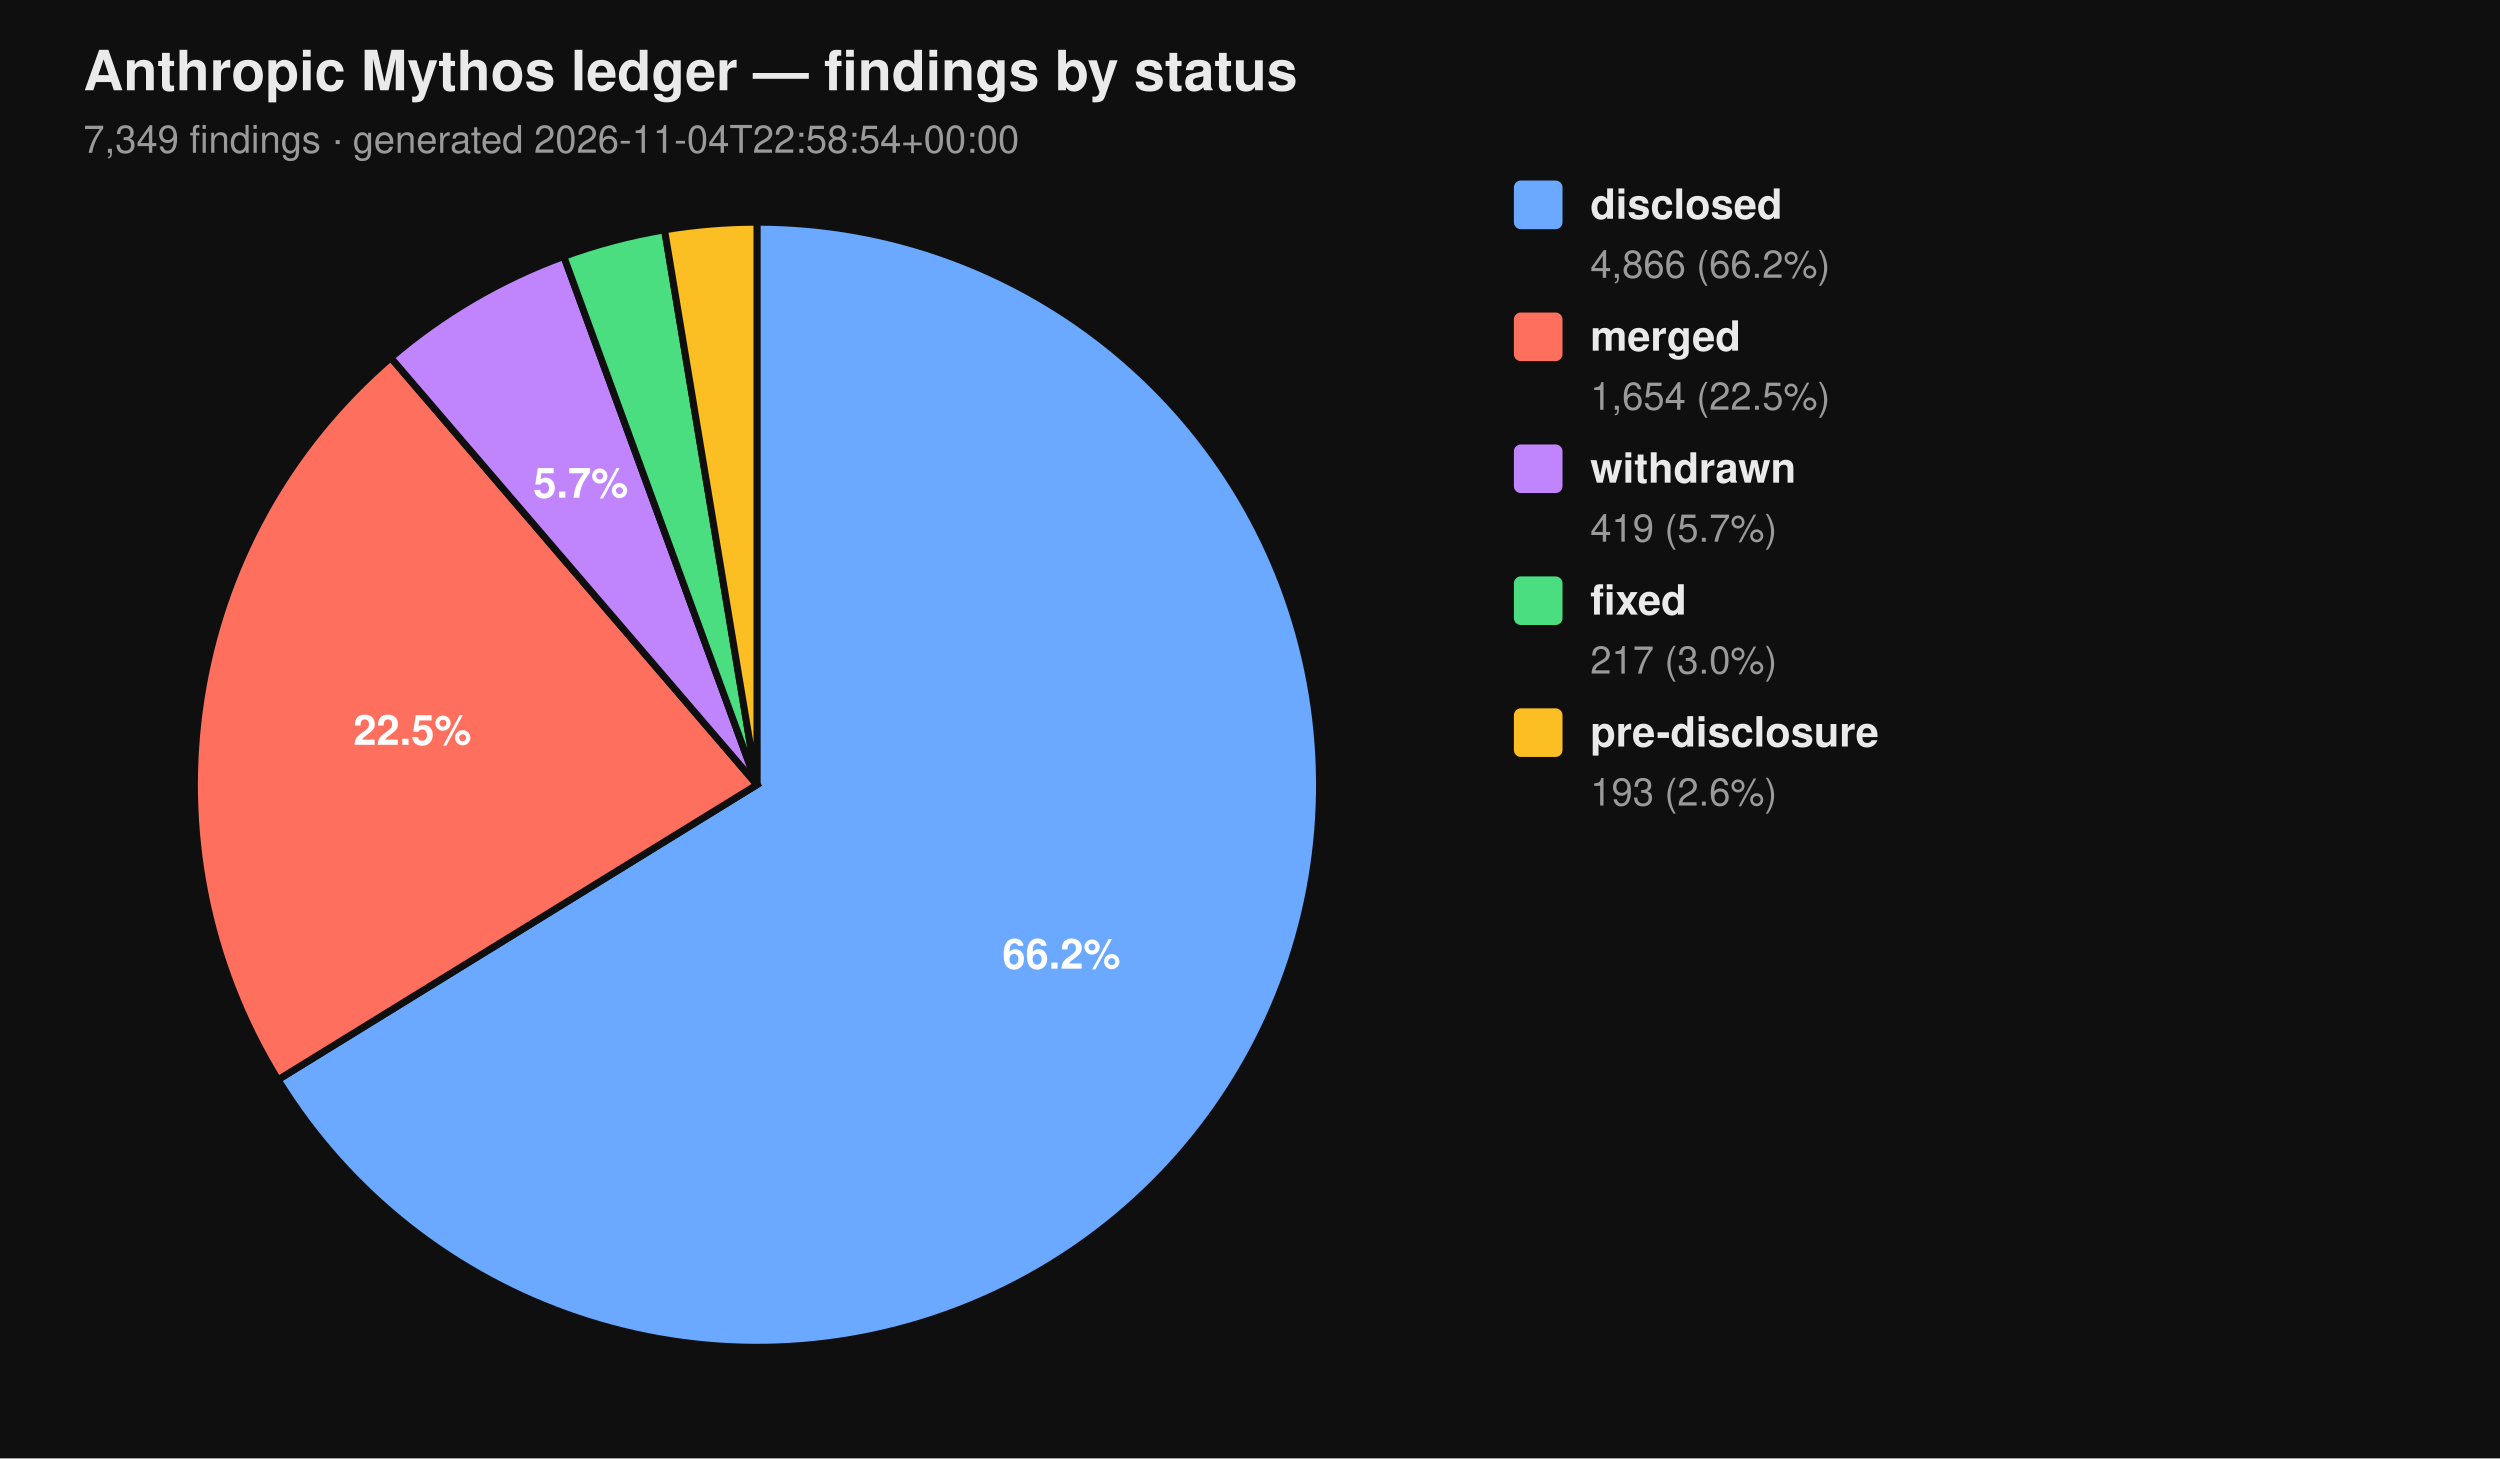
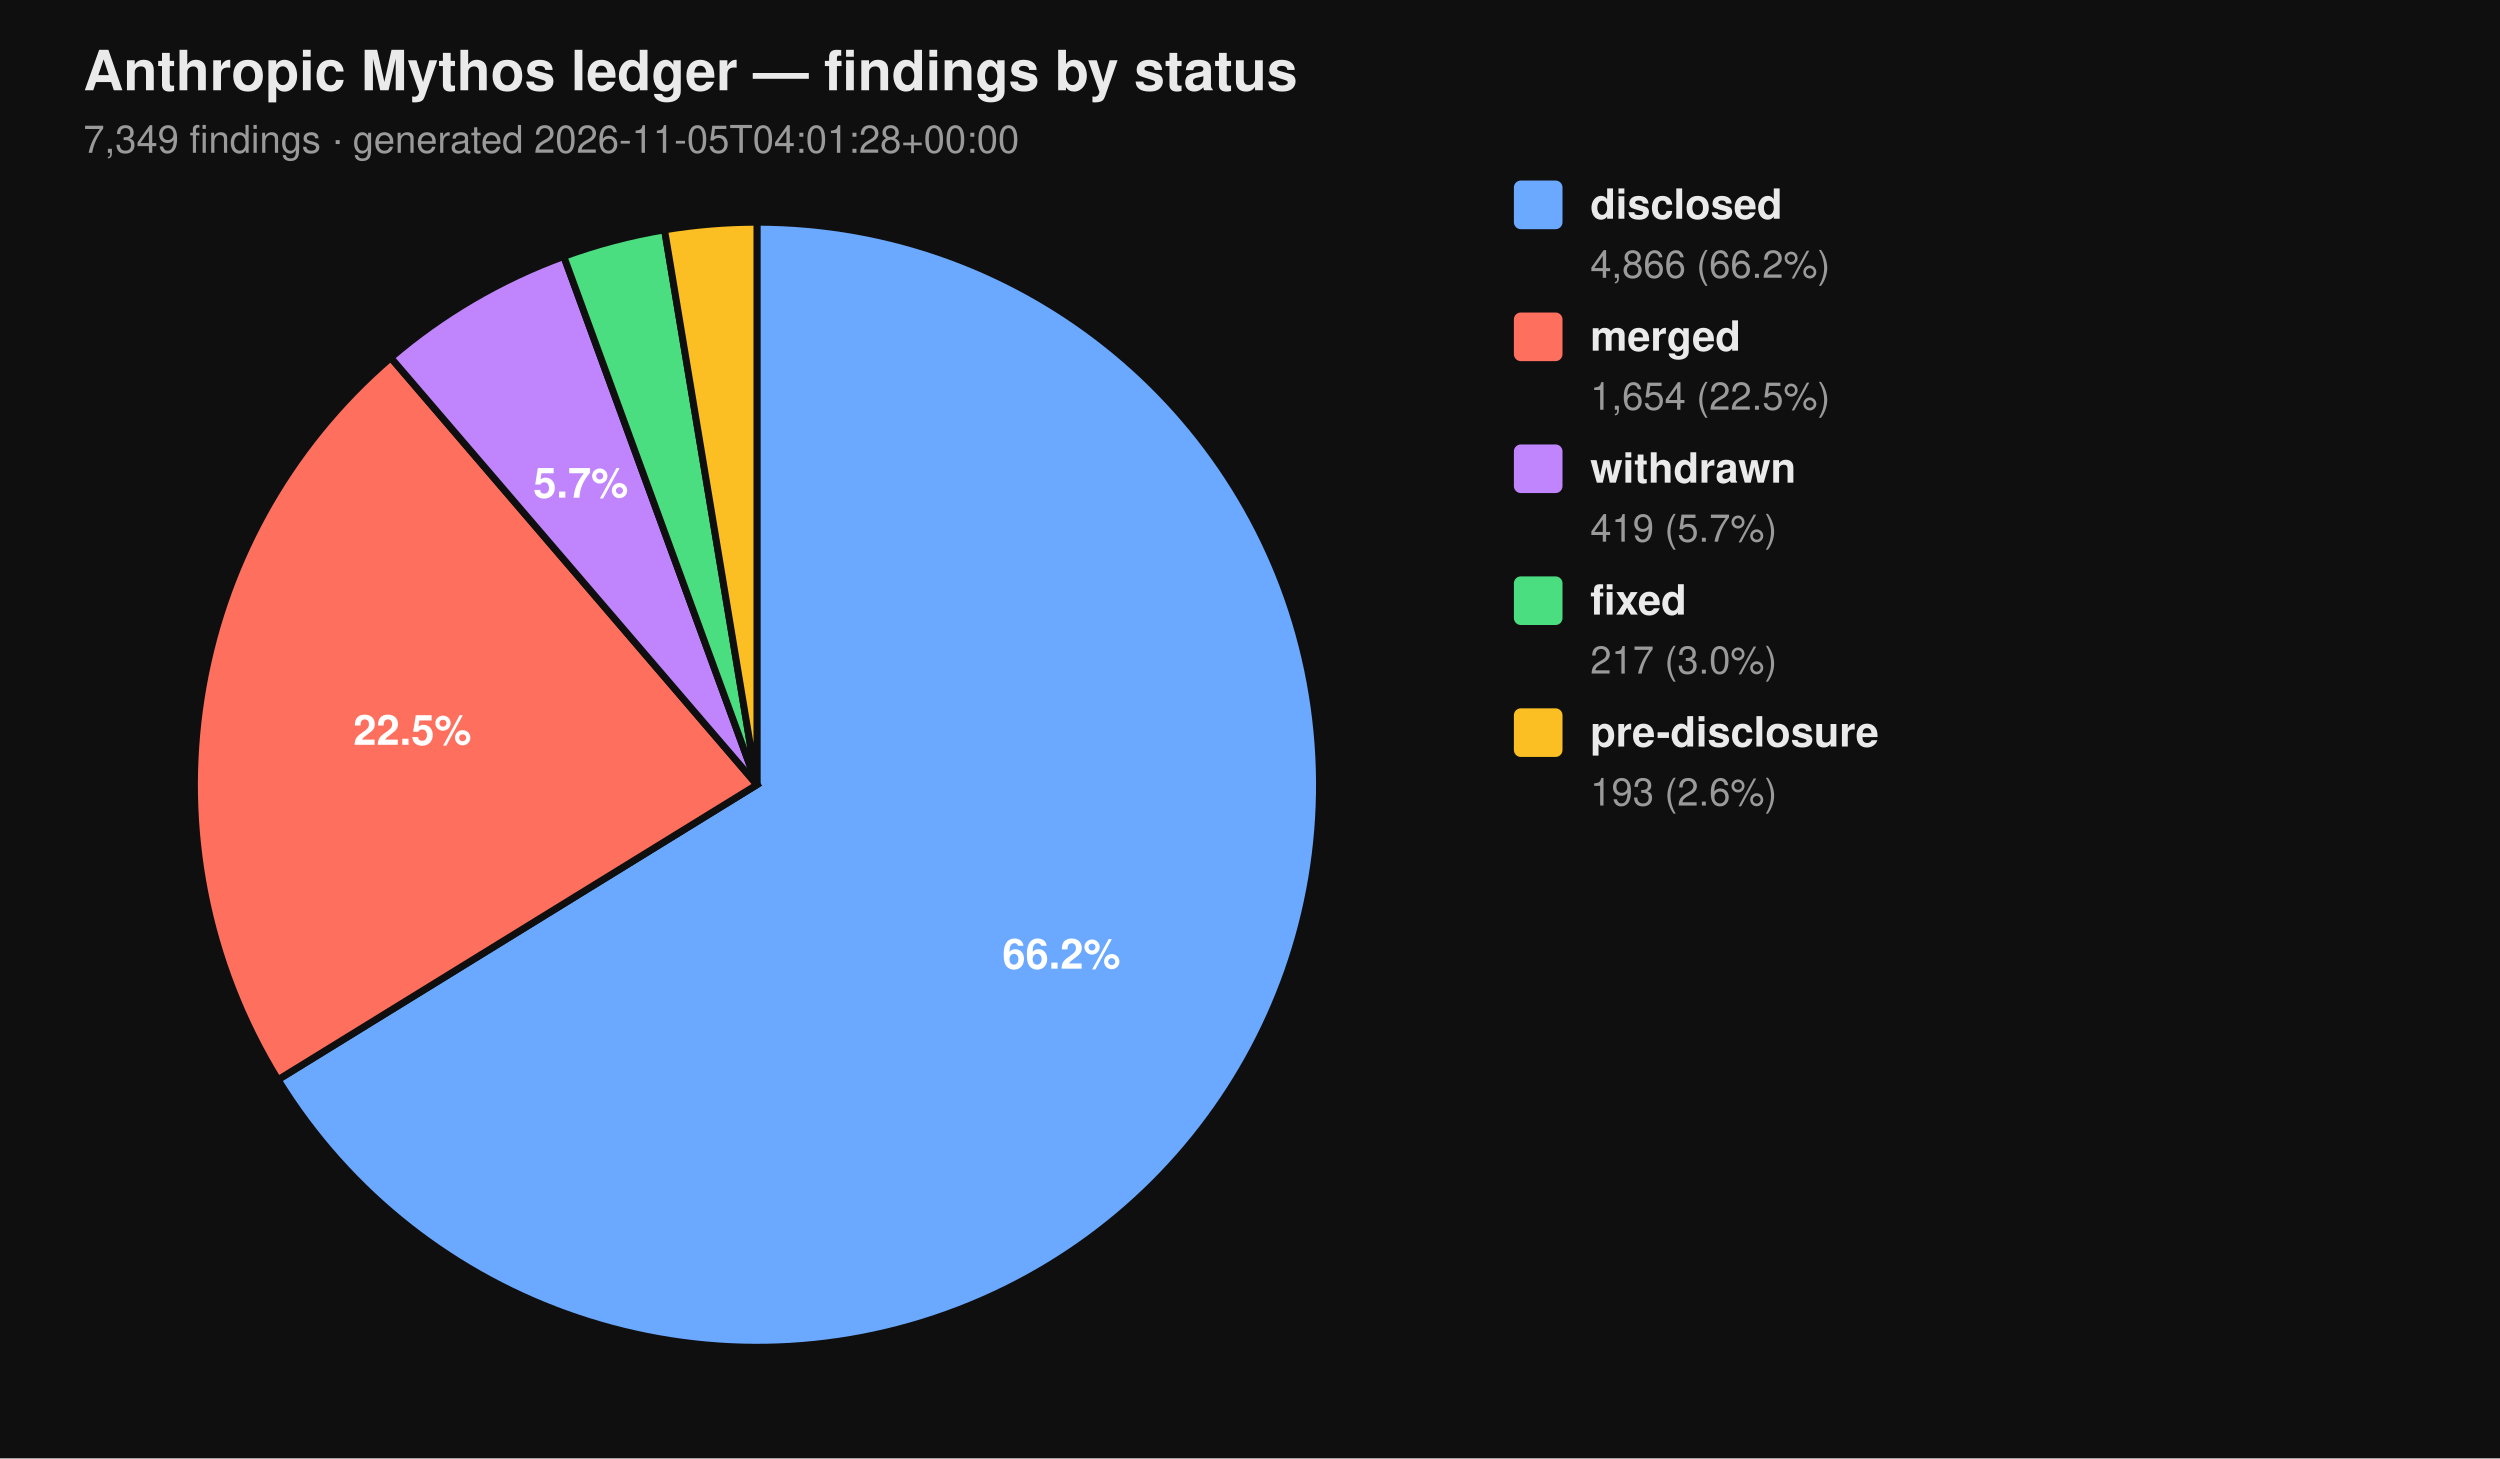
<svg xmlns="http://www.w3.org/2000/svg" viewBox="0 0 720 420" width="720" height="420" font-family="-apple-system, BlinkMacSystemFont, 'Segoe UI', Helvetica, Arial, sans-serif">
  <rect width="100%" height="100%" fill="#0f0f0f" />
  <text x="24" y="26" fill="#eaeaea" font-size="16" font-weight="700">Anthropic Mythos ledger — findings by status</text>
-   <text x="24" y="44" fill="#9a9a9a" font-size="11">7,349 findings  ·  generated 2026-11-04T22:58:54+00:00</text>
+   <text x="24" y="44" fill="#9a9a9a" font-size="11">7,349 findings  ·  generated 2026-11-05T04:01:28+00:00</text>
  <path d="M 218.00 226.00 L 218.00 64.00 A 162.00 162.00 0 1 1 80.07 310.96 Z" fill="#6aa9ff" stroke="#0f0f0f" stroke-width="2" />
  <path d="M 218.00 226.00 L 80.07 310.96 A 162.00 162.00 0 0 1 112.55 103.02 Z" fill="#ff6f5e" stroke="#0f0f0f" stroke-width="2" />
  <path d="M 218.00 226.00 L 112.55 103.02 A 162.00 162.00 0 0 1 162.37 73.85 Z" fill="#c084fc" stroke="#0f0f0f" stroke-width="2" />
  <path d="M 218.00 226.00 L 162.37 73.85 A 162.00 162.00 0 0 1 191.39 66.20 Z" fill="#4ade80" stroke="#0f0f0f" stroke-width="2" />
  <path d="M 218.00 226.00 L 191.39 66.20 A 162.00 162.00 0 0 1 218.00 64.00 Z" fill="#fbbf24" stroke="#0f0f0f" stroke-width="2" />
  <text x="305.69" y="278.98" text-anchor="middle" fill="#ffffff" font-size="12" font-weight="700">66.2%</text>
  <text x="118.76" y="214.50" text-anchor="middle" fill="#ffffff" font-size="12" font-weight="700">22.5%</text>
  <text x="167.25" y="143.32" text-anchor="middle" fill="#ffffff" font-size="12" font-weight="700">5.7%</text>
  <rect x="436" y="52" width="14" height="14" rx="2" ry="2" fill="#6aa9ff" />
  <text x="458" y="63" fill="#eaeaea" font-size="12" font-weight="600">disclosed</text>
  <text x="458" y="80" fill="#9a9a9a" font-size="11">4,866 (66.2%)</text>
  <rect x="436" y="90" width="14" height="14" rx="2" ry="2" fill="#ff6f5e" />
  <text x="458" y="101" fill="#eaeaea" font-size="12" font-weight="600">merged</text>
  <text x="458" y="118" fill="#9a9a9a" font-size="11">1,654 (22.5%)</text>
  <rect x="436" y="128" width="14" height="14" rx="2" ry="2" fill="#c084fc" />
  <text x="458" y="139" fill="#eaeaea" font-size="12" font-weight="600">withdrawn</text>
  <text x="458" y="156" fill="#9a9a9a" font-size="11">419 (5.7%)</text>
  <rect x="436" y="166" width="14" height="14" rx="2" ry="2" fill="#4ade80" />
  <text x="458" y="177" fill="#eaeaea" font-size="12" font-weight="600">fixed</text>
  <text x="458" y="194" fill="#9a9a9a" font-size="11">217 (3.0%)</text>
  <rect x="436" y="204" width="14" height="14" rx="2" ry="2" fill="#fbbf24" />
  <text x="458" y="215" fill="#eaeaea" font-size="12" font-weight="600">pre-disclosure</text>
  <text x="458" y="232" fill="#9a9a9a" font-size="11">193 (2.6%)</text>
</svg>
